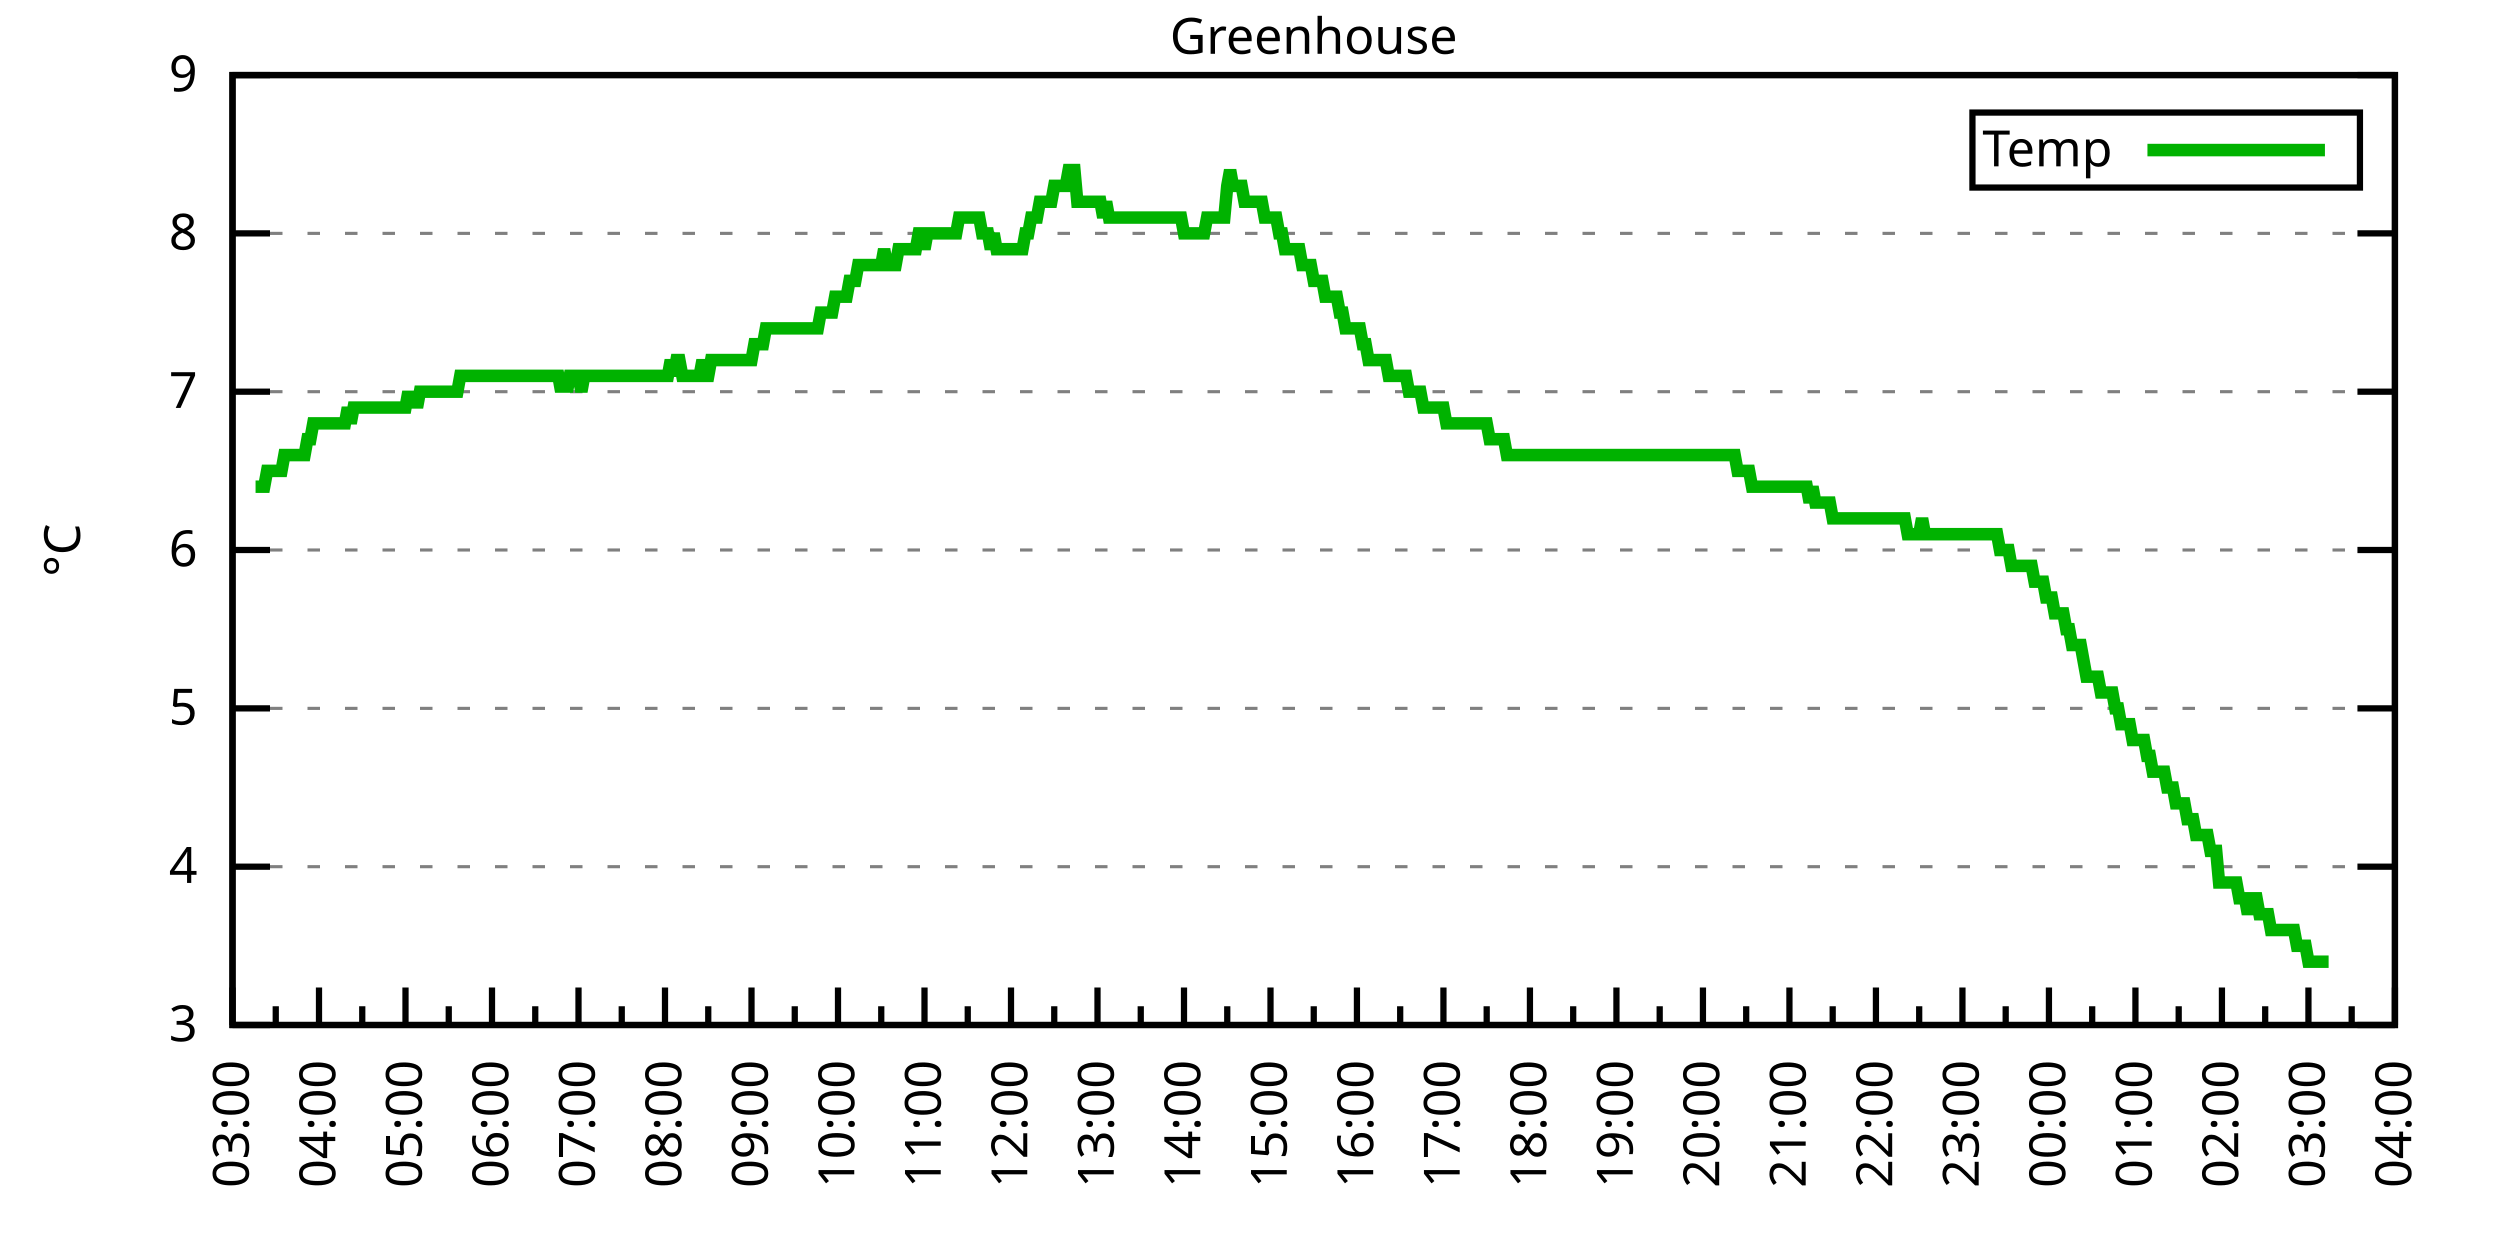
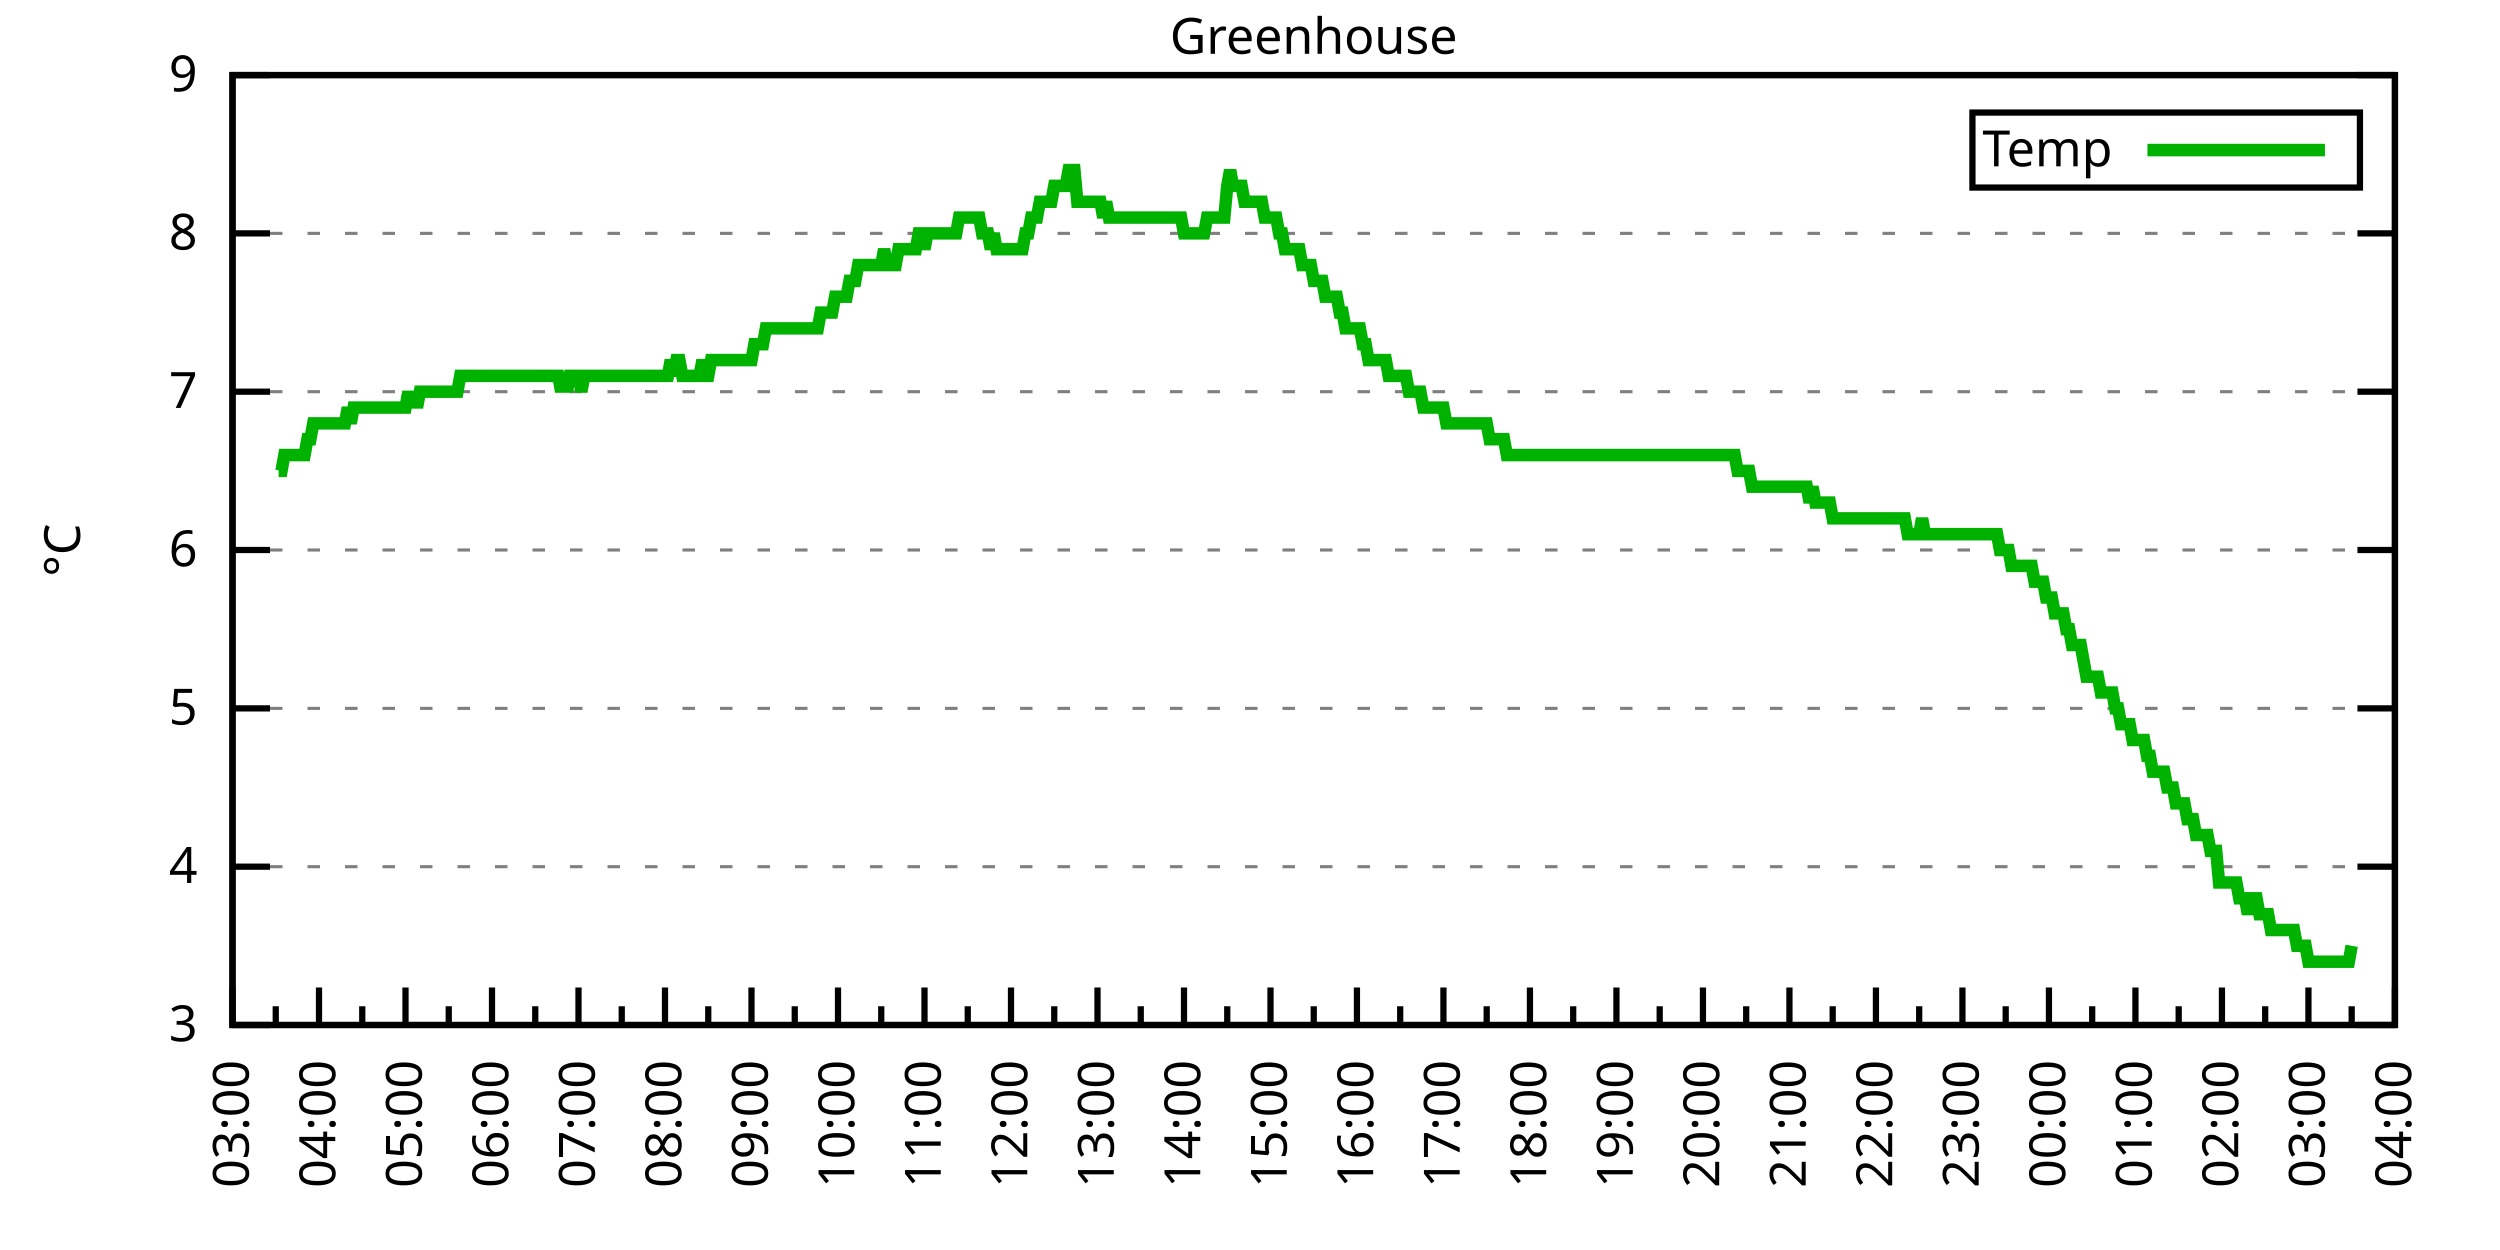
<svg xmlns="http://www.w3.org/2000/svg" xmlns:xlink="http://www.w3.org/1999/xlink" width="400" height="200" viewBox="0 0 400 200">
  <g id="gnuplot_canvas">
    <rect x="0" y="0" width="400" height="200" fill="none" />
    <defs>
      <circle id="gpDot" r="0.5" stroke-width="0.5" stroke="currentColor" />
      <path id="gpPt0" stroke-width="0.333" stroke="currentColor" d="M-1,0 h2 M0,-1 v2" />
      <path id="gpPt1" stroke-width="0.333" stroke="currentColor" d="M-1,-1 L1,1 M1,-1 L-1,1" />
      <path id="gpPt2" stroke-width="0.333" stroke="currentColor" d="M-1,0 L1,0 M0,-1 L0,1 M-1,-1 L1,1 M-1,1 L1,-1" />
      <rect id="gpPt3" stroke-width="0.333" stroke="currentColor" x="-1" y="-1" width="2" height="2" />
      <rect id="gpPt4" stroke-width="0.333" stroke="currentColor" fill="currentColor" x="-1" y="-1" width="2" height="2" />
      <circle id="gpPt5" stroke-width="0.333" stroke="currentColor" cx="0" cy="0" r="1" />
      <use xlink:href="#gpPt5" id="gpPt6" fill="currentColor" stroke="none" />
      <path id="gpPt7" stroke-width="0.333" stroke="currentColor" d="M0,-1.33 L-1.33,0.67 L1.33,0.67 z" />
      <use xlink:href="#gpPt7" id="gpPt8" fill="currentColor" stroke="none" />
      <use xlink:href="#gpPt7" id="gpPt9" stroke="currentColor" transform="rotate(180)" />
      <use xlink:href="#gpPt9" id="gpPt10" fill="currentColor" stroke="none" />
      <use xlink:href="#gpPt3" id="gpPt11" stroke="currentColor" transform="rotate(45)" />
      <use xlink:href="#gpPt11" id="gpPt12" fill="currentColor" stroke="none" />
      <path id="gpPt13" stroke-width="0.333" stroke="currentColor" d="M0,1.330 L1.265,0.411 L0.782,-1.067 L-0.782,-1.076 L-1.265,0.411 z" />
      <use xlink:href="#gpPt13" id="gpPt14" fill="currentColor" stroke="none" />
      <filter id="textbox" filterUnits="objectBoundingBox" x="0" y="0" height="1" width="1">
        <feFlood flood-color="white" flood-opacity="1" result="bgnd" />
        <feComposite in="SourceGraphic" in2="bgnd" operator="atop" />
      </filter>
      <filter id="greybox" filterUnits="objectBoundingBox" x="0" y="0" height="1" width="1">
        <feFlood flood-color="lightgrey" flood-opacity="1" result="grey" />
        <feComposite in="SourceGraphic" in2="grey" operator="atop" />
      </filter>
    </defs>
    <g fill="none" color="white" stroke="currentColor" stroke-width="1.00" stroke-linecap="butt" stroke-linejoin="miter">
</g>
    <g fill="none" color="black" stroke="currentColor" stroke-width="1.00" stroke-linecap="butt" stroke-linejoin="miter">
      <g stroke="none" shape-rendering="crispEdges">
        <polygon fill="rgb(255, 255, 255)" points="37.20,164.00 383.18,164.00 383.18,12.02 37.20,12.02 " />
      </g>
    </g>
    <g fill="none" color="black" stroke="currentColor" stroke-width="1.00" stroke-linecap="butt" stroke-linejoin="miter">
</g>
    <g fill="none" color="black" stroke="black" stroke-width="0.50" stroke-linecap="butt" stroke-linejoin="miter">
</g>
    <g fill="none" color="gray" stroke="currentColor" stroke-width="0.50" stroke-linecap="butt" stroke-linejoin="miter">
      <path stroke="gray" stroke-dasharray="2,4" class="gridline" d="M37.20,164.00 L383.19,164.00  " />
    </g>
    <g fill="none" color="gray" stroke="gray" stroke-width="1.00" stroke-linecap="butt" stroke-linejoin="miter">
</g>
    <g fill="none" color="black" stroke="currentColor" stroke-width="1.00" stroke-linecap="butt" stroke-linejoin="miter">
      <path stroke="black" d="M37.20,164.00 L43.20,164.00 M383.19,164.00 L377.19,164.00  " />
      <g transform="translate(31.60,166.60)" stroke="none" fill="black" font-family="Sans" font-size="8.00" text-anchor="end">
        <text>
          <tspan font-family="Sans"> 3</tspan>
        </text>
      </g>
    </g>
    <g fill="none" color="black" stroke="currentColor" stroke-width="1.00" stroke-linecap="butt" stroke-linejoin="miter">
</g>
    <g fill="none" color="black" stroke="black" stroke-width="0.50" stroke-linecap="butt" stroke-linejoin="miter">
</g>
    <g fill="none" color="gray" stroke="currentColor" stroke-width="0.50" stroke-linecap="butt" stroke-linejoin="miter">
      <path stroke="gray" stroke-dasharray="2,4" class="gridline" d="M37.20,138.67 L383.19,138.67  " />
    </g>
    <g fill="none" color="gray" stroke="gray" stroke-width="1.00" stroke-linecap="butt" stroke-linejoin="miter">
</g>
    <g fill="none" color="black" stroke="currentColor" stroke-width="1.00" stroke-linecap="butt" stroke-linejoin="miter">
      <path stroke="black" d="M37.20,138.67 L43.20,138.67 M383.19,138.67 L377.19,138.67  " />
      <g transform="translate(31.60,141.27)" stroke="none" fill="black" font-family="Sans" font-size="8.00" text-anchor="end">
        <text>
          <tspan font-family="Sans"> 4</tspan>
        </text>
      </g>
    </g>
    <g fill="none" color="black" stroke="currentColor" stroke-width="1.00" stroke-linecap="butt" stroke-linejoin="miter">
</g>
    <g fill="none" color="black" stroke="black" stroke-width="0.50" stroke-linecap="butt" stroke-linejoin="miter">
</g>
    <g fill="none" color="gray" stroke="currentColor" stroke-width="0.50" stroke-linecap="butt" stroke-linejoin="miter">
      <path stroke="gray" stroke-dasharray="2,4" class="gridline" d="M37.20,113.34 L383.19,113.34  " />
    </g>
    <g fill="none" color="gray" stroke="gray" stroke-width="1.00" stroke-linecap="butt" stroke-linejoin="miter">
</g>
    <g fill="none" color="black" stroke="currentColor" stroke-width="1.00" stroke-linecap="butt" stroke-linejoin="miter">
      <path stroke="black" d="M37.20,113.34 L43.20,113.34 M383.19,113.34 L377.19,113.34  " />
      <g transform="translate(31.60,115.94)" stroke="none" fill="black" font-family="Sans" font-size="8.00" text-anchor="end">
        <text>
          <tspan font-family="Sans"> 5</tspan>
        </text>
      </g>
    </g>
    <g fill="none" color="black" stroke="currentColor" stroke-width="1.00" stroke-linecap="butt" stroke-linejoin="miter">
</g>
    <g fill="none" color="black" stroke="black" stroke-width="0.50" stroke-linecap="butt" stroke-linejoin="miter">
</g>
    <g fill="none" color="gray" stroke="currentColor" stroke-width="0.50" stroke-linecap="butt" stroke-linejoin="miter">
      <path stroke="gray" stroke-dasharray="2,4" class="gridline" d="M37.20,88.00 L383.19,88.00  " />
    </g>
    <g fill="none" color="gray" stroke="gray" stroke-width="1.00" stroke-linecap="butt" stroke-linejoin="miter">
</g>
    <g fill="none" color="black" stroke="currentColor" stroke-width="1.00" stroke-linecap="butt" stroke-linejoin="miter">
      <path stroke="black" d="M37.20,88.00 L43.20,88.00 M383.19,88.00 L377.19,88.00  " />
      <g transform="translate(31.60,90.60)" stroke="none" fill="black" font-family="Sans" font-size="8.00" text-anchor="end">
        <text>
          <tspan font-family="Sans"> 6</tspan>
        </text>
      </g>
    </g>
    <g fill="none" color="black" stroke="currentColor" stroke-width="1.00" stroke-linecap="butt" stroke-linejoin="miter">
</g>
    <g fill="none" color="black" stroke="black" stroke-width="0.50" stroke-linecap="butt" stroke-linejoin="miter">
</g>
    <g fill="none" color="gray" stroke="currentColor" stroke-width="0.50" stroke-linecap="butt" stroke-linejoin="miter">
      <path stroke="gray" stroke-dasharray="2,4" class="gridline" d="M37.20,62.67 L383.19,62.67  " />
    </g>
    <g fill="none" color="gray" stroke="gray" stroke-width="1.00" stroke-linecap="butt" stroke-linejoin="miter">
</g>
    <g fill="none" color="black" stroke="currentColor" stroke-width="1.00" stroke-linecap="butt" stroke-linejoin="miter">
      <path stroke="black" d="M37.20,62.67 L43.20,62.67 M383.19,62.67 L377.19,62.67  " />
      <g transform="translate(31.60,65.27)" stroke="none" fill="black" font-family="Sans" font-size="8.00" text-anchor="end">
        <text>
          <tspan font-family="Sans"> 7</tspan>
        </text>
      </g>
    </g>
    <g fill="none" color="black" stroke="currentColor" stroke-width="1.00" stroke-linecap="butt" stroke-linejoin="miter">
</g>
    <g fill="none" color="black" stroke="black" stroke-width="0.50" stroke-linecap="butt" stroke-linejoin="miter">
</g>
    <g fill="none" color="gray" stroke="currentColor" stroke-width="0.50" stroke-linecap="butt" stroke-linejoin="miter">
      <path stroke="gray" stroke-dasharray="2,4" class="gridline" d="M37.20,37.34 L383.19,37.34  " />
    </g>
    <g fill="none" color="gray" stroke="gray" stroke-width="1.00" stroke-linecap="butt" stroke-linejoin="miter">
</g>
    <g fill="none" color="black" stroke="currentColor" stroke-width="1.00" stroke-linecap="butt" stroke-linejoin="miter">
      <path stroke="black" d="M37.20,37.34 L43.20,37.34 M383.19,37.34 L377.19,37.34  " />
      <g transform="translate(31.60,39.94)" stroke="none" fill="black" font-family="Sans" font-size="8.00" text-anchor="end">
        <text>
          <tspan font-family="Sans"> 8</tspan>
        </text>
      </g>
    </g>
    <g fill="none" color="black" stroke="currentColor" stroke-width="1.00" stroke-linecap="butt" stroke-linejoin="miter">
</g>
    <g fill="none" color="black" stroke="black" stroke-width="0.50" stroke-linecap="butt" stroke-linejoin="miter">
</g>
    <g fill="none" color="gray" stroke="currentColor" stroke-width="0.50" stroke-linecap="butt" stroke-linejoin="miter">
      <path stroke="gray" stroke-dasharray="2,4" class="gridline" d="M37.20,12.01 L383.19,12.01  " />
    </g>
    <g fill="none" color="gray" stroke="gray" stroke-width="1.00" stroke-linecap="butt" stroke-linejoin="miter">
</g>
    <g fill="none" color="black" stroke="currentColor" stroke-width="1.00" stroke-linecap="butt" stroke-linejoin="miter">
      <path stroke="black" d="M37.20,12.01 L43.20,12.01 M383.19,12.01 L377.19,12.01  " />
      <g transform="translate(31.60,14.61)" stroke="none" fill="black" font-family="Sans" font-size="8.00" text-anchor="end">
        <text>
          <tspan font-family="Sans"> 9</tspan>
        </text>
      </g>
    </g>
    <g fill="none" color="black" stroke="currentColor" stroke-width="1.00" stroke-linecap="butt" stroke-linejoin="miter">
      <path stroke="black" d="M37.20,164.00 L37.20,158.00  " />
      <g transform="translate(39.80,169.60) rotate(270)" stroke="none" fill="black" font-family="Sans" font-size="8.00" text-anchor="end">
        <text>
          <tspan font-family="Sans">03:00</tspan>
        </text>
      </g>
    </g>
    <g fill="none" color="black" stroke="currentColor" stroke-width="1.00" stroke-linecap="butt" stroke-linejoin="miter">
      <path stroke="black" d="M44.12,164.00 L44.12,161.00 M51.04,164.00 L51.04,158.00  " />
      <g transform="translate(53.64,169.60) rotate(270)" stroke="none" fill="black" font-family="Sans" font-size="8.00" text-anchor="end">
        <text>
          <tspan font-family="Sans">04:00</tspan>
        </text>
      </g>
    </g>
    <g fill="none" color="black" stroke="currentColor" stroke-width="1.00" stroke-linecap="butt" stroke-linejoin="miter">
      <path stroke="black" d="M57.96,164.00 L57.96,161.00 M64.88,164.00 L64.88,158.00  " />
      <g transform="translate(67.48,169.60) rotate(270)" stroke="none" fill="black" font-family="Sans" font-size="8.00" text-anchor="end">
        <text>
          <tspan font-family="Sans">05:00</tspan>
        </text>
      </g>
    </g>
    <g fill="none" color="black" stroke="currentColor" stroke-width="1.00" stroke-linecap="butt" stroke-linejoin="miter">
      <path stroke="black" d="M71.80,164.00 L71.80,161.00 M78.72,164.00 L78.72,158.00  " />
      <g transform="translate(81.32,169.60) rotate(270)" stroke="none" fill="black" font-family="Sans" font-size="8.00" text-anchor="end">
        <text>
          <tspan font-family="Sans">06:00</tspan>
        </text>
      </g>
    </g>
    <g fill="none" color="black" stroke="currentColor" stroke-width="1.00" stroke-linecap="butt" stroke-linejoin="miter">
      <path stroke="black" d="M85.64,164.00 L85.64,161.00 M92.56,164.00 L92.56,158.00  " />
      <g transform="translate(95.16,169.60) rotate(270)" stroke="none" fill="black" font-family="Sans" font-size="8.00" text-anchor="end">
        <text>
          <tspan font-family="Sans">07:00</tspan>
        </text>
      </g>
    </g>
    <g fill="none" color="black" stroke="currentColor" stroke-width="1.00" stroke-linecap="butt" stroke-linejoin="miter">
      <path stroke="black" d="M99.48,164.00 L99.48,161.00 M106.40,164.00 L106.40,158.00  " />
      <g transform="translate(109.00,169.60) rotate(270)" stroke="none" fill="black" font-family="Sans" font-size="8.00" text-anchor="end">
        <text>
          <tspan font-family="Sans">08:00</tspan>
        </text>
      </g>
    </g>
    <g fill="none" color="black" stroke="currentColor" stroke-width="1.00" stroke-linecap="butt" stroke-linejoin="miter">
      <path stroke="black" d="M113.32,164.00 L113.32,161.00 M120.24,164.00 L120.24,158.00  " />
      <g transform="translate(122.84,169.60) rotate(270)" stroke="none" fill="black" font-family="Sans" font-size="8.00" text-anchor="end">
        <text>
          <tspan font-family="Sans">09:00</tspan>
        </text>
      </g>
    </g>
    <g fill="none" color="black" stroke="currentColor" stroke-width="1.00" stroke-linecap="butt" stroke-linejoin="miter">
      <path stroke="black" d="M127.16,164.00 L127.16,161.00 M134.08,164.00 L134.08,158.00  " />
      <g transform="translate(136.68,169.60) rotate(270)" stroke="none" fill="black" font-family="Sans" font-size="8.00" text-anchor="end">
        <text>
          <tspan font-family="Sans">10:00</tspan>
        </text>
      </g>
    </g>
    <g fill="none" color="black" stroke="currentColor" stroke-width="1.00" stroke-linecap="butt" stroke-linejoin="miter">
      <path stroke="black" d="M141.00,164.00 L141.00,161.00 M147.92,164.00 L147.92,158.00  " />
      <g transform="translate(150.52,169.60) rotate(270)" stroke="none" fill="black" font-family="Sans" font-size="8.00" text-anchor="end">
        <text>
          <tspan font-family="Sans">11:00</tspan>
        </text>
      </g>
    </g>
    <g fill="none" color="black" stroke="currentColor" stroke-width="1.00" stroke-linecap="butt" stroke-linejoin="miter">
      <path stroke="black" d="M154.84,164.00 L154.84,161.00 M161.76,164.00 L161.76,158.00  " />
      <g transform="translate(164.36,169.60) rotate(270)" stroke="none" fill="black" font-family="Sans" font-size="8.00" text-anchor="end">
        <text>
          <tspan font-family="Sans">12:00</tspan>
        </text>
      </g>
    </g>
    <g fill="none" color="black" stroke="currentColor" stroke-width="1.00" stroke-linecap="butt" stroke-linejoin="miter">
      <path stroke="black" d="M168.68,164.00 L168.68,161.00 M175.60,164.00 L175.60,158.00  " />
      <g transform="translate(178.20,169.60) rotate(270)" stroke="none" fill="black" font-family="Sans" font-size="8.00" text-anchor="end">
        <text>
          <tspan font-family="Sans">13:00</tspan>
        </text>
      </g>
    </g>
    <g fill="none" color="black" stroke="currentColor" stroke-width="1.00" stroke-linecap="butt" stroke-linejoin="miter">
      <path stroke="black" d="M182.52,164.00 L182.52,161.00 M189.44,164.00 L189.44,158.00  " />
      <g transform="translate(192.04,169.60) rotate(270)" stroke="none" fill="black" font-family="Sans" font-size="8.00" text-anchor="end">
        <text>
          <tspan font-family="Sans">14:00</tspan>
        </text>
      </g>
    </g>
    <g fill="none" color="black" stroke="currentColor" stroke-width="1.00" stroke-linecap="butt" stroke-linejoin="miter">
      <path stroke="black" d="M196.36,164.00 L196.36,161.00 M203.28,164.00 L203.28,158.00  " />
      <g transform="translate(205.88,169.60) rotate(270)" stroke="none" fill="black" font-family="Sans" font-size="8.00" text-anchor="end">
        <text>
          <tspan font-family="Sans">15:00</tspan>
        </text>
      </g>
    </g>
    <g fill="none" color="black" stroke="currentColor" stroke-width="1.00" stroke-linecap="butt" stroke-linejoin="miter">
      <path stroke="black" d="M210.20,164.00 L210.20,161.00 M217.11,164.00 L217.11,158.00  " />
      <g transform="translate(219.71,169.60) rotate(270)" stroke="none" fill="black" font-family="Sans" font-size="8.00" text-anchor="end">
        <text>
          <tspan font-family="Sans">16:00</tspan>
        </text>
      </g>
    </g>
    <g fill="none" color="black" stroke="currentColor" stroke-width="1.00" stroke-linecap="butt" stroke-linejoin="miter">
      <path stroke="black" d="M224.03,164.00 L224.03,161.00 M230.95,164.00 L230.95,158.00  " />
      <g transform="translate(233.55,169.60) rotate(270)" stroke="none" fill="black" font-family="Sans" font-size="8.00" text-anchor="end">
        <text>
          <tspan font-family="Sans">17:00</tspan>
        </text>
      </g>
    </g>
    <g fill="none" color="black" stroke="currentColor" stroke-width="1.00" stroke-linecap="butt" stroke-linejoin="miter">
      <path stroke="black" d="M237.87,164.00 L237.87,161.00 M244.79,164.00 L244.79,158.00  " />
      <g transform="translate(247.39,169.60) rotate(270)" stroke="none" fill="black" font-family="Sans" font-size="8.00" text-anchor="end">
        <text>
          <tspan font-family="Sans">18:00</tspan>
        </text>
      </g>
    </g>
    <g fill="none" color="black" stroke="currentColor" stroke-width="1.00" stroke-linecap="butt" stroke-linejoin="miter">
      <path stroke="black" d="M251.71,164.00 L251.71,161.00 M258.63,164.00 L258.63,158.00  " />
      <g transform="translate(261.23,169.60) rotate(270)" stroke="none" fill="black" font-family="Sans" font-size="8.00" text-anchor="end">
        <text>
          <tspan font-family="Sans">19:00</tspan>
        </text>
      </g>
    </g>
    <g fill="none" color="black" stroke="currentColor" stroke-width="1.00" stroke-linecap="butt" stroke-linejoin="miter">
      <path stroke="black" d="M265.55,164.00 L265.55,161.00 M272.47,164.00 L272.47,158.00  " />
      <g transform="translate(275.07,169.60) rotate(270)" stroke="none" fill="black" font-family="Sans" font-size="8.00" text-anchor="end">
        <text>
          <tspan font-family="Sans">20:00</tspan>
        </text>
      </g>
    </g>
    <g fill="none" color="black" stroke="currentColor" stroke-width="1.00" stroke-linecap="butt" stroke-linejoin="miter">
      <path stroke="black" d="M279.39,164.00 L279.39,161.00 M286.31,164.00 L286.31,158.00  " />
      <g transform="translate(288.91,169.60) rotate(270)" stroke="none" fill="black" font-family="Sans" font-size="8.00" text-anchor="end">
        <text>
          <tspan font-family="Sans">21:00</tspan>
        </text>
      </g>
    </g>
    <g fill="none" color="black" stroke="currentColor" stroke-width="1.00" stroke-linecap="butt" stroke-linejoin="miter">
      <path stroke="black" d="M293.23,164.00 L293.23,161.00 M300.15,164.00 L300.15,158.00  " />
      <g transform="translate(302.75,169.60) rotate(270)" stroke="none" fill="black" font-family="Sans" font-size="8.00" text-anchor="end">
        <text>
          <tspan font-family="Sans">22:00</tspan>
        </text>
      </g>
    </g>
    <g fill="none" color="black" stroke="currentColor" stroke-width="1.00" stroke-linecap="butt" stroke-linejoin="miter">
      <path stroke="black" d="M307.07,164.00 L307.07,161.00 M313.99,164.00 L313.99,158.00  " />
      <g transform="translate(316.59,169.60) rotate(270)" stroke="none" fill="black" font-family="Sans" font-size="8.00" text-anchor="end">
        <text>
          <tspan font-family="Sans">23:00</tspan>
        </text>
      </g>
    </g>
    <g fill="none" color="black" stroke="currentColor" stroke-width="1.00" stroke-linecap="butt" stroke-linejoin="miter">
      <path stroke="black" d="M320.91,164.00 L320.91,161.00 M327.83,164.00 L327.83,158.00  " />
      <g transform="translate(330.43,169.60) rotate(270)" stroke="none" fill="black" font-family="Sans" font-size="8.00" text-anchor="end">
        <text>
          <tspan font-family="Sans">00:00</tspan>
        </text>
      </g>
    </g>
    <g fill="none" color="black" stroke="currentColor" stroke-width="1.00" stroke-linecap="butt" stroke-linejoin="miter">
      <path stroke="black" d="M334.75,164.00 L334.75,161.00 M341.67,164.00 L341.67,158.00  " />
      <g transform="translate(344.27,169.60) rotate(270)" stroke="none" fill="black" font-family="Sans" font-size="8.00" text-anchor="end">
        <text>
          <tspan font-family="Sans">01:00</tspan>
        </text>
      </g>
    </g>
    <g fill="none" color="black" stroke="currentColor" stroke-width="1.00" stroke-linecap="butt" stroke-linejoin="miter">
      <path stroke="black" d="M348.59,164.00 L348.59,161.00 M355.51,164.00 L355.51,158.00  " />
      <g transform="translate(358.11,169.60) rotate(270)" stroke="none" fill="black" font-family="Sans" font-size="8.00" text-anchor="end">
        <text>
          <tspan font-family="Sans">02:00</tspan>
        </text>
      </g>
    </g>
    <g fill="none" color="black" stroke="currentColor" stroke-width="1.00" stroke-linecap="butt" stroke-linejoin="miter">
      <path stroke="black" d="M362.43,164.00 L362.43,161.00 M369.35,164.00 L369.35,158.00  " />
      <g transform="translate(371.95,169.60) rotate(270)" stroke="none" fill="black" font-family="Sans" font-size="8.00" text-anchor="end">
        <text>
          <tspan font-family="Sans">03:00</tspan>
        </text>
      </g>
    </g>
    <g fill="none" color="black" stroke="currentColor" stroke-width="1.00" stroke-linecap="butt" stroke-linejoin="miter">
      <path stroke="black" d="M376.27,164.00 L376.27,161.00 M383.19,164.00 L383.19,158.00  " />
      <g transform="translate(385.79,169.60) rotate(270)" stroke="none" fill="black" font-family="Sans" font-size="8.00" text-anchor="end">
        <text>
          <tspan font-family="Sans">04:00</tspan>
        </text>
      </g>
    </g>
    <g fill="none" color="black" stroke="currentColor" stroke-width="1.00" stroke-linecap="butt" stroke-linejoin="miter">
</g>
    <g fill="none" color="black" stroke="currentColor" stroke-width="1.00" stroke-linecap="butt" stroke-linejoin="miter">
      <path stroke="black" d="M37.20,12.01 L37.20,164.00 L383.19,164.00 L383.19,12.01 L37.20,12.01 Z  " />
    </g>
    <g fill="none" color="black" stroke="currentColor" stroke-width="1.00" stroke-linecap="butt" stroke-linejoin="miter">
      <g transform="translate(12.80,88.01) rotate(270)" stroke="none" fill="black" font-family="Sans" font-size="8.00" text-anchor="middle">
        <text>
          <tspan font-family="Sans">°C</tspan>
        </text>
      </g>
    </g>
    <g fill="none" color="black" stroke="currentColor" stroke-width="1.00" stroke-linecap="butt" stroke-linejoin="miter">
</g>
    <g fill="none" color="black" stroke="currentColor" stroke-width="1.00" stroke-linecap="butt" stroke-linejoin="miter">
      <path stroke="black" d="M315.59,30.01 L315.59,18.01 L377.59,18.01 L377.59,30.01 L315.59,30.01 Z  " />
    </g>
    <g id="Greenhouse_plot_1">
      <g fill="none" color="white" stroke="black" stroke-width="2.00" stroke-linecap="butt" stroke-linejoin="miter">
</g>
      <g fill="none" color="black" stroke="currentColor" stroke-width="2.00" stroke-linecap="butt" stroke-linejoin="miter">
        <g transform="translate(337.99,26.61)" stroke="none" fill="black" font-family="Sans" font-size="8.00" text-anchor="end">
          <text>
            <tspan font-family="Sans">Temp</tspan>
          </text>
        </g>
      </g>
      <g fill="none" color="black" stroke="currentColor" stroke-width="2.00" stroke-linecap="butt" stroke-linejoin="miter">
-         <path stroke="rgb(  0, 178,   0)" d="M343.59,24.01 L371.99,24.01 M40.89,77.87 L41.35,77.87 L41.81,77.87 L42.27,77.87 L42.74,75.34 L43.20,75.34   L43.66,75.34 L44.12,75.34 L44.58,75.34 L45.04,75.34 L45.50,72.81 L45.97,72.81 L46.43,72.81 L46.89,72.81   L47.35,72.81 L47.81,72.81 L48.27,72.81 L48.73,72.81 L49.19,70.27 L49.66,70.27 L50.12,67.74 L50.58,67.74   L51.04,67.74 L51.50,67.74 L51.96,67.74 L52.42,67.74 L52.88,67.74 L53.35,67.74 L53.81,67.74 L54.27,67.74   L54.73,67.74 L55.19,67.74 L55.65,65.21 L56.11,67.74 L56.58,65.21 L57.04,65.21 L57.50,65.21 L57.96,65.21   L58.42,65.21 L58.88,65.21 L59.34,65.21 L59.80,65.21 L60.27,65.21 L60.73,65.21 L61.19,65.21 L61.65,65.21   L62.11,65.21 L62.57,65.21 L63.03,65.21 L63.50,65.21 L63.96,65.21 L64.42,65.21 L64.88,65.21 L65.34,62.67   L65.80,65.21 L66.26,62.67 L66.72,65.21 L67.19,62.67 L67.65,62.67 L68.11,62.67 L68.57,62.67 L69.03,62.67   L69.49,62.67 L69.95,62.67 L70.42,62.67 L70.88,62.67 L71.34,62.67 L71.80,62.67 L72.26,62.67 L72.72,62.67   L73.18,62.67 L73.64,60.14 L74.11,60.14 L74.57,60.14 L75.03,60.14 L75.49,60.14 L75.95,60.14 L76.41,60.14   L76.87,60.14 L77.33,60.14 L77.80,60.14 L78.26,60.14 L78.72,60.14 L79.18,60.14 L79.64,60.14 L80.10,60.14   L80.56,60.14 L81.03,60.14 L81.49,60.14 L81.95,60.14 L82.41,60.14 L82.87,60.14 L83.33,60.14 L83.79,60.14   L84.25,60.14 L84.72,60.14 L85.18,60.14 L85.64,60.14 L86.10,60.14 L86.56,60.14 L87.02,60.14 L87.48,60.14   L87.95,60.14 L88.41,60.14 L88.87,60.14 L89.33,60.14 L89.79,62.67 L90.25,60.14 L90.71,62.67 L91.17,60.14   L91.64,60.14 L92.10,60.14 L92.56,60.14 L93.02,62.67 L93.48,60.14 L93.94,60.14 L94.40,60.14 L94.87,60.14   L95.33,60.14 L95.79,60.14 L96.25,60.14 L96.71,60.14 L97.17,60.14 L97.63,60.14 L98.09,60.14 L98.56,60.14   L99.02,60.14 L99.48,60.14 L99.94,60.14 L100.40,60.14 L100.86,60.14 L101.32,60.14 L101.78,60.14 L102.25,60.14   L102.71,60.14 L103.17,60.14 L103.63,60.14 L104.09,60.14 L104.55,60.14 L105.01,60.14 L105.48,60.14 L105.94,60.14   L106.40,60.14 L106.86,60.14 L107.32,57.61 L107.78,60.14 L108.24,57.61 L108.70,57.61 L109.17,60.14 L109.63,60.14   L110.09,60.14 L110.55,60.14 L111.01,60.14 L111.47,60.14 L111.93,60.14 L112.40,57.61 L112.86,60.14 L113.32,60.14   L113.78,57.61 L114.24,57.61 L114.70,57.61 L115.16,57.61 L115.62,57.61 L116.09,57.61 L116.55,57.61 L117.01,57.61   L117.47,57.61 L117.93,57.61 L118.39,57.61 L118.85,57.61 L119.31,57.61 L119.78,57.61 L120.24,57.61 L120.70,55.07   L121.16,55.07 L121.62,55.07 L122.08,55.07 L122.54,52.54 L123.01,52.54 L123.47,52.54 L123.93,52.54 L124.39,52.54   L124.85,52.54 L125.31,52.54 L125.77,52.54 L126.23,52.54 L126.70,52.54 L127.16,52.54 L127.62,52.54 L128.08,52.54   L128.54,52.54 L129.00,52.54 L129.46,52.54 L129.93,52.54 L130.39,52.54 L130.85,52.54 L131.31,50.01 L131.77,50.01   L132.23,50.01 L132.69,50.01 L133.15,50.01 L133.62,47.47 L134.08,47.47 L134.54,47.47 L135.00,47.47 L135.46,47.47   L135.92,44.94 L136.38,44.94 L136.85,44.94 L137.31,42.41 L137.77,42.41 L138.23,42.41 L138.69,42.41 L139.15,42.41   L139.61,42.41 L140.07,42.41 L140.54,42.41 L141.00,42.41 L141.46,39.87 L141.92,42.41 L142.38,42.41 L142.84,42.41   L143.30,42.41 L143.76,39.87 L144.23,39.87 L144.69,39.87 L145.15,39.87 L145.61,39.87 L146.07,39.87 L146.53,39.87   L146.99,37.34 L147.46,37.34 L147.92,39.87 L148.38,37.34 L148.84,37.34 L149.30,37.34 L149.76,37.34 L150.22,37.34   L150.68,37.34 L151.15,37.34 L151.61,37.34 L152.07,37.34 L152.53,37.34 L152.99,37.34 L153.45,34.81 L153.91,34.81   L154.38,34.81 L154.84,34.81 L155.30,34.81 L155.76,34.81 L156.22,34.81 L156.68,34.81 L157.14,37.34 L157.60,37.34   L158.07,37.34 L158.53,39.87 L158.99,37.34 L159.45,39.87 L159.91,39.87 L160.37,39.87 L160.83,39.87 L161.30,39.87   L161.76,39.87 L162.22,39.87 L162.68,39.87 L163.14,39.87 L163.60,39.87 L164.06,37.34 L164.52,37.34 L164.99,34.81   L165.45,34.81 L165.91,34.81 L166.37,32.28 L166.83,32.28 L167.29,32.28 L167.75,32.28 L168.21,32.28 L168.68,29.74   L169.14,29.74 L169.60,29.74 L170.06,29.74 L170.52,29.74 L170.98,27.21 L171.44,27.21 L171.91,27.21 L172.37,32.28   L172.83,32.28 L173.29,32.28 L173.75,32.28 L174.21,32.28 L174.67,32.28 L175.13,32.28 L175.60,32.28 L176.06,32.28   L176.52,34.81 L176.98,32.28 L177.44,34.81 L177.90,34.81 L178.36,34.81 L178.83,34.81 L179.29,34.81 L179.75,34.81   L180.21,34.81 L180.67,34.81 L181.13,34.81 L181.59,34.81 L182.05,34.81 L182.52,34.81 L182.98,34.81 L183.44,34.81   L183.90,34.81 L184.36,34.81 L184.82,34.81 L185.28,34.81 L185.75,34.81 L186.21,34.81 L186.67,34.81 L187.13,34.81   L187.59,34.81 L188.05,34.81 L188.51,34.81 L188.97,34.81 L189.44,37.34 L189.90,37.34 L190.36,37.34 L190.82,37.34   L191.28,37.34 L191.74,37.34 L192.20,37.34 L192.66,37.34 L193.13,34.81 L193.59,34.81 L194.05,34.81 L194.51,34.81   L194.97,34.81 L195.43,34.81 L195.89,34.81 L196.36,29.74 L196.82,27.21 L197.28,29.74 L197.74,29.74 L198.20,29.74   L198.66,29.74 L199.12,32.28 L199.58,32.28 L200.05,32.28 L200.51,32.28 L200.97,32.28 L201.43,32.28 L201.89,32.28   L202.35,34.81 L202.81,34.81 L203.28,34.81 L203.74,34.81 L204.20,34.81 L204.66,37.34 L205.12,37.34 L205.58,39.87   L206.04,39.87 L206.50,39.87 L206.97,39.87 L207.43,39.87 L207.89,39.87 L208.35,42.41 L208.81,42.41 L209.27,42.41   L209.73,42.41 L210.20,44.94 L210.66,44.94 L211.12,44.94 L211.58,44.94 L212.04,47.47 L212.50,47.47 L212.96,47.47   L213.42,47.47 L213.89,47.47 L214.35,50.01 L214.81,50.01 L215.27,52.54 L215.73,52.54 L216.19,52.54 L216.65,52.54   L217.11,52.54 L217.58,52.54 L218.04,55.07 L218.50,55.07 L218.96,57.61 L219.42,57.61 L219.88,57.61 L220.34,57.61   L220.81,57.61 L221.27,57.61 L221.73,57.61 L222.19,60.14 L222.65,60.14 L223.11,60.14 L223.57,60.14 L224.03,60.14   L224.50,60.14 L224.96,60.14 L225.42,62.67 L225.88,62.67 L226.34,62.67 L226.80,62.67 L227.26,62.67 L227.73,65.21   L228.19,65.21 L228.65,65.21 L229.11,65.21 L229.57,65.21 L230.03,65.21 L230.49,65.21 L230.95,65.21 L231.42,67.74   L231.88,67.74 L232.34,67.74 L232.80,67.74 L233.26,67.74 L233.72,67.74 L234.18,67.74 L234.64,67.74 L235.11,67.74   L235.57,67.74 L236.03,67.74 L236.49,67.74 L236.95,67.74 L237.41,67.74 L237.87,67.74 L238.34,70.27 L238.80,70.27   L239.26,70.27 L239.72,70.27 L240.18,70.27 L240.64,70.27 L241.10,72.81 L241.56,72.81 L242.03,72.81 L242.49,72.81   L242.95,72.81 L243.41,72.81 L243.87,72.81 L244.33,72.81 L244.79,72.81 L245.26,72.81 L245.72,72.81 L246.18,72.81   L246.64,72.81 L247.10,72.81 L247.56,72.81 L248.02,72.81 L248.48,72.81 L248.95,72.81 L249.41,72.81 L249.87,72.81   L250.33,72.81 L250.79,72.81 L251.25,72.81 L251.71,72.81 L252.18,72.81 L252.64,72.81 L253.10,72.81 L253.56,72.81   L254.02,72.81 L254.48,72.81 L254.94,72.81 L255.40,72.81 L255.87,72.81 L256.33,72.81 L256.79,72.81 L257.25,72.81   L257.71,72.81 L258.17,72.81 L258.63,72.81 L259.09,72.81 L259.56,72.81 L260.02,72.81 L260.48,72.81 L260.94,72.81   L261.40,72.81 L261.86,72.81 L262.32,72.81 L262.79,72.81 L263.25,72.81 L263.71,72.81 L264.17,72.81 L264.63,72.81   L265.09,72.81 L265.55,72.81 L266.01,72.81 L266.48,72.81 L266.94,72.81 L267.40,72.81 L267.86,72.81 L268.32,72.81   L268.78,72.81 L269.24,72.81 L269.71,72.81 L270.17,72.81 L270.63,72.81 L271.09,72.81 L271.55,72.81 L272.01,72.81   L272.47,72.81 L272.93,72.81 L273.40,72.81 L273.86,72.81 L274.32,72.81 L274.78,72.81 L275.24,72.81 L275.70,72.81   L276.16,72.81 L276.63,72.81 L277.09,72.81 L277.55,72.81 L278.01,75.34 L278.47,75.34 L278.93,75.34 L279.39,75.34   L279.85,75.34 L280.32,77.87 L280.78,77.87 L281.24,77.87 L281.70,77.87 L282.16,77.87 L282.62,77.87 L283.08,77.87   L283.54,77.87 L284.01,77.87 L284.47,77.87 L284.93,77.87 L285.39,77.87 L285.85,77.87 L286.31,77.87 L286.77,77.87   L287.24,77.87 L287.70,77.87 L288.16,77.87 L288.62,77.87 L289.08,77.87 L289.54,80.41 L290.00,77.87 L290.46,80.41   L290.93,80.41 L291.39,80.41 L291.85,80.41 L292.31,80.41 L292.77,80.41 L293.23,82.94 L293.69,82.94 L294.16,82.94   L294.62,82.94 L295.08,82.94 L295.54,82.94 L296.00,82.94 L296.46,82.94 L296.92,82.94 L297.38,82.94 L297.85,82.94   L298.31,82.94 L298.77,82.94 L299.23,82.94 L299.69,82.94 L300.15,82.94 L300.61,82.94 L301.08,82.94 L301.54,82.94   L302.00,82.94 L302.46,82.94 L302.92,82.94 L303.38,82.94 L303.84,82.94 L304.30,82.94 L304.77,82.94 L305.23,85.47   L305.69,85.47 L306.15,85.47 L306.61,85.47 L307.07,85.47 L307.53,82.94 L307.99,85.47 L308.46,85.47 L308.92,85.47   L309.38,85.47 L309.84,85.47 L310.30,85.47 L310.76,85.47 L311.22,85.47 L311.69,85.47 L312.15,85.47 L312.61,85.47   L313.07,85.47 L313.53,85.47 L313.99,85.47 L314.45,85.47 L314.91,85.47 L315.38,85.47 L315.84,85.47 L316.30,85.47   L316.76,85.47 L317.22,85.47 L317.68,85.47 L318.14,85.47 L318.61,85.47 L319.07,85.47 L319.53,85.47 L319.99,88.00   L320.45,88.00 L320.91,88.00 L321.37,88.00 L321.83,90.54 L322.30,90.54 L322.76,90.54 L323.22,90.54 L323.68,90.54   L324.14,90.54 L324.60,90.54 L325.06,90.54 L325.53,93.07 L325.99,93.07 L326.45,93.07 L326.91,93.07 L327.37,95.60   L327.83,95.60 L328.29,95.60 L328.75,98.14 L329.22,98.14 L329.68,98.14 L330.14,98.14 L330.60,100.67 L331.06,100.67   L331.52,103.20 L331.98,103.20 L332.44,103.20 L332.91,103.20 L333.37,105.74 L333.83,108.27 L334.29,108.27 L334.75,108.27   L335.21,108.27 L335.67,108.27 L336.14,110.80 L336.60,110.80 L337.06,110.80 L337.52,110.80 L337.98,110.80 L338.44,113.34   L338.90,113.34 L339.36,115.87 L339.83,115.87 L340.29,115.87 L340.75,115.87 L341.21,118.40 L341.67,118.40 L342.13,118.40   L342.59,118.40 L343.06,118.40 L343.52,120.94 L343.98,120.94 L344.44,123.47 L344.90,123.47 L345.36,123.47 L345.82,123.47   L346.28,123.47 L346.75,126.00 L347.21,126.00 L347.67,126.00 L348.13,128.54 L348.59,128.54 L349.05,128.54 L349.51,128.54   L349.97,131.07 L350.44,131.07 L350.90,131.07 L351.36,133.60 L351.82,133.60 L352.28,133.60 L352.74,133.60 L353.20,133.60   L353.67,136.14 L354.13,136.14 L354.59,136.14 L355.05,141.20 L355.51,141.20 L355.97,141.20 L356.43,141.20 L356.89,141.20   L357.36,141.20 L357.82,141.20 L358.28,143.73 L358.74,143.73 L359.20,143.73 L359.66,146.27 L360.12,143.73 L360.59,143.73   L361.05,143.73 L361.51,146.27 L361.97,146.27 L362.43,146.27 L362.89,146.27 L363.35,148.80 L363.81,148.80 L364.28,148.80   L364.74,148.80 L365.20,148.80 L365.66,148.80 L366.12,148.80 L366.58,148.80 L367.04,148.80 L367.51,151.33 L367.97,151.33   L368.43,151.33 L368.89,151.33 L369.35,153.87 L369.81,153.87 L370.27,153.87 L370.73,153.87 L371.20,153.87 L371.66,153.87   L372.12,153.87 L372.58,153.87  " />
+         <path stroke="rgb(  0, 178,   0)" d="M343.59,24.01 L371.99,24.01 M44.58,75.34 L45.04,75.34 L45.50,72.81 L45.97,72.81 L46.43,72.81 L46.89,72.81   L47.35,72.81 L47.81,72.81 L48.27,72.81 L48.73,72.81 L49.19,70.27 L49.66,70.27 L50.12,67.74 L50.58,67.74   L51.04,67.74 L51.50,67.74 L51.96,67.74 L52.42,67.74 L52.88,67.74 L53.35,67.74 L53.81,67.74 L54.27,67.74   L54.73,67.74 L55.19,67.74 L55.65,65.21 L56.11,67.74 L56.58,65.21 L57.04,65.21 L57.50,65.21 L57.96,65.21   L58.42,65.21 L58.88,65.21 L59.34,65.21 L59.80,65.21 L60.27,65.21 L60.73,65.21 L61.19,65.21 L61.65,65.21   L62.11,65.21 L62.57,65.21 L63.03,65.21 L63.50,65.21 L63.96,65.21 L64.42,65.21 L64.88,65.21 L65.34,62.67   L65.80,65.21 L66.26,62.67 L66.72,65.21 L67.19,62.67 L67.65,62.67 L68.11,62.67 L68.57,62.67 L69.03,62.67   L69.49,62.67 L69.95,62.67 L70.42,62.67 L70.88,62.67 L71.34,62.67 L71.80,62.67 L72.26,62.67 L72.72,62.67   L73.18,62.67 L73.64,60.14 L74.11,60.14 L74.57,60.14 L75.03,60.14 L75.49,60.14 L75.95,60.14 L76.41,60.14   L76.87,60.14 L77.33,60.14 L77.80,60.14 L78.26,60.14 L78.72,60.14 L79.18,60.14 L79.64,60.14 L80.10,60.14   L80.56,60.14 L81.03,60.14 L81.49,60.14 L81.95,60.14 L82.41,60.14 L82.87,60.14 L83.33,60.14 L83.79,60.14   L84.25,60.14 L84.72,60.14 L85.18,60.14 L85.64,60.14 L86.10,60.14 L86.56,60.14 L87.02,60.14 L87.48,60.14   L87.95,60.14 L88.41,60.14 L88.87,60.14 L89.33,60.14 L89.79,62.67 L90.25,60.14 L90.71,62.67 L91.17,60.14   L91.64,60.14 L92.10,60.14 L92.56,60.14 L93.02,62.67 L93.48,60.14 L93.94,60.14 L94.40,60.14 L94.87,60.14   L95.33,60.14 L95.79,60.14 L96.25,60.14 L96.71,60.14 L97.17,60.14 L97.63,60.14 L98.09,60.14 L98.56,60.14   L99.02,60.14 L99.48,60.14 L99.94,60.14 L100.40,60.14 L100.86,60.14 L101.32,60.14 L101.78,60.14 L102.25,60.14   L102.71,60.14 L103.17,60.14 L103.63,60.14 L104.09,60.14 L104.55,60.14 L105.01,60.14 L105.48,60.14 L105.94,60.14   L106.40,60.14 L106.86,60.14 L107.32,57.61 L107.78,60.14 L108.24,57.61 L108.70,57.61 L109.17,60.14 L109.63,60.14   L110.09,60.14 L110.55,60.14 L111.01,60.14 L111.47,60.14 L111.93,60.14 L112.40,57.61 L112.86,60.14 L113.32,60.14   L113.78,57.61 L114.24,57.61 L114.70,57.61 L115.16,57.61 L115.62,57.61 L116.09,57.61 L116.55,57.61 L117.01,57.61   L117.47,57.61 L117.93,57.61 L118.39,57.61 L118.85,57.61 L119.31,57.61 L119.78,57.61 L120.24,57.61 L120.70,55.07   L121.16,55.07 L121.62,55.07 L122.08,55.07 L122.54,52.54 L123.01,52.54 L123.47,52.54 L123.93,52.54 L124.39,52.54   L124.85,52.54 L125.31,52.54 L125.77,52.54 L126.23,52.54 L126.70,52.54 L127.16,52.54 L127.62,52.54 L128.08,52.54   L128.54,52.54 L129.00,52.54 L129.46,52.54 L129.93,52.54 L130.39,52.54 L130.85,52.54 L131.31,50.01 L131.77,50.01   L132.23,50.01 L132.69,50.01 L133.15,50.01 L133.62,47.47 L134.08,47.47 L134.54,47.47 L135.00,47.47 L135.46,47.47   L135.92,44.94 L136.38,44.94 L136.85,44.94 L137.31,42.41 L137.77,42.41 L138.23,42.41 L138.69,42.41 L139.15,42.41   L139.61,42.41 L140.07,42.41 L140.54,42.41 L141.00,42.41 L141.46,39.87 L141.92,42.41 L142.38,42.41 L142.84,42.41   L143.30,42.41 L143.76,39.87 L144.23,39.87 L144.69,39.87 L145.15,39.87 L145.61,39.87 L146.07,39.87 L146.53,39.87   L146.99,37.34 L147.46,37.34 L147.92,39.87 L148.38,37.34 L148.84,37.34 L149.30,37.34 L149.76,37.34 L150.22,37.34   L150.68,37.34 L151.15,37.34 L151.61,37.34 L152.07,37.34 L152.53,37.34 L152.99,37.34 L153.45,34.81 L153.91,34.81   L154.38,34.81 L154.84,34.81 L155.30,34.81 L155.76,34.81 L156.22,34.81 L156.68,34.81 L157.14,37.34 L157.60,37.34   L158.07,37.34 L158.53,39.87 L158.99,37.34 L159.45,39.87 L159.91,39.87 L160.37,39.87 L160.83,39.87 L161.30,39.87   L161.76,39.87 L162.22,39.87 L162.68,39.87 L163.14,39.87 L163.60,39.87 L164.06,37.34 L164.52,37.34 L164.99,34.81   L165.45,34.81 L165.91,34.81 L166.37,32.28 L166.83,32.28 L167.29,32.28 L167.75,32.28 L168.21,32.28 L168.68,29.74   L169.14,29.74 L169.60,29.74 L170.06,29.74 L170.52,29.74 L170.98,27.21 L171.44,27.21 L171.91,27.21 L172.37,32.28   L172.83,32.28 L173.29,32.28 L173.75,32.28 L174.21,32.28 L174.67,32.28 L175.13,32.28 L175.60,32.28 L176.06,32.28   L176.52,34.81 L176.98,32.28 L177.44,34.81 L177.90,34.81 L178.36,34.81 L178.83,34.81 L179.29,34.81 L179.75,34.81   L180.21,34.81 L180.67,34.81 L181.13,34.81 L181.59,34.81 L182.05,34.81 L182.52,34.81 L182.98,34.81 L183.44,34.81   L183.90,34.81 L184.36,34.81 L184.82,34.81 L185.28,34.81 L185.75,34.81 L186.21,34.81 L186.67,34.81 L187.13,34.81   L187.59,34.81 L188.05,34.81 L188.51,34.81 L188.97,34.81 L189.44,37.34 L189.90,37.34 L190.36,37.34 L190.82,37.34   L191.28,37.34 L191.74,37.34 L192.20,37.34 L192.66,37.34 L193.13,34.81 L193.59,34.81 L194.05,34.81 L194.51,34.81   L194.97,34.81 L195.43,34.81 L195.89,34.81 L196.36,29.74 L196.82,27.21 L197.28,29.74 L197.74,29.74 L198.20,29.74   L198.66,29.74 L199.12,32.28 L199.58,32.28 L200.05,32.28 L200.51,32.28 L200.97,32.28 L201.43,32.28 L201.89,32.28   L202.35,34.81 L202.81,34.81 L203.28,34.81 L203.74,34.81 L204.20,34.81 L204.66,37.34 L205.12,37.34 L205.58,39.87   L206.04,39.87 L206.50,39.87 L206.97,39.87 L207.43,39.87 L207.89,39.87 L208.35,42.41 L208.81,42.41 L209.27,42.41   L209.73,42.41 L210.20,44.94 L210.66,44.94 L211.12,44.94 L211.58,44.94 L212.04,47.47 L212.50,47.47 L212.96,47.47   L213.42,47.47 L213.89,47.47 L214.35,50.01 L214.81,50.01 L215.27,52.54 L215.73,52.54 L216.19,52.54 L216.65,52.54   L217.11,52.54 L217.58,52.54 L218.04,55.07 L218.50,55.07 L218.96,57.61 L219.42,57.61 L219.88,57.61 L220.34,57.61   L220.81,57.61 L221.27,57.61 L221.73,57.61 L222.19,60.14 L222.65,60.14 L223.11,60.14 L223.57,60.14 L224.03,60.14   L224.50,60.14 L224.96,60.14 L225.42,62.67 L225.88,62.67 L226.34,62.67 L226.80,62.67 L227.26,62.67 L227.73,65.21   L228.19,65.21 L228.65,65.21 L229.11,65.21 L229.57,65.21 L230.03,65.21 L230.49,65.21 L230.95,65.21 L231.42,67.74   L231.88,67.74 L232.34,67.74 L232.80,67.74 L233.26,67.74 L233.72,67.74 L234.18,67.74 L234.64,67.74 L235.11,67.74   L235.57,67.74 L236.03,67.74 L236.49,67.74 L236.95,67.74 L237.41,67.74 L237.87,67.74 L238.34,70.27 L238.80,70.27   L239.26,70.27 L239.72,70.27 L240.18,70.27 L240.64,70.27 L241.10,72.81 L241.56,72.81 L242.03,72.81 L242.49,72.81   L242.95,72.81 L243.41,72.81 L243.87,72.81 L244.33,72.81 L244.79,72.81 L245.26,72.81 L245.72,72.81 L246.18,72.81   L246.64,72.81 L247.10,72.81 L247.56,72.81 L248.02,72.81 L248.48,72.81 L248.95,72.81 L249.41,72.81 L249.87,72.81   L250.33,72.81 L250.79,72.81 L251.25,72.81 L251.71,72.81 L252.18,72.81 L252.64,72.81 L253.10,72.81 L253.56,72.81   L254.02,72.81 L254.48,72.81 L254.94,72.81 L255.40,72.81 L255.87,72.81 L256.33,72.81 L256.79,72.81 L257.25,72.81   L257.71,72.81 L258.17,72.81 L258.63,72.81 L259.09,72.81 L259.56,72.81 L260.02,72.81 L260.48,72.81 L260.94,72.81   L261.40,72.81 L261.86,72.81 L262.32,72.81 L262.79,72.81 L263.25,72.81 L263.71,72.81 L264.17,72.81 L264.63,72.81   L265.09,72.81 L265.55,72.81 L266.01,72.81 L266.48,72.81 L266.94,72.81 L267.40,72.81 L267.86,72.81 L268.32,72.81   L268.78,72.81 L269.24,72.81 L269.71,72.81 L270.17,72.81 L270.63,72.81 L271.09,72.81 L271.55,72.81 L272.01,72.81   L272.47,72.81 L272.93,72.81 L273.40,72.81 L273.86,72.81 L274.32,72.81 L274.78,72.81 L275.24,72.81 L275.70,72.81   L276.16,72.81 L276.63,72.81 L277.09,72.81 L277.55,72.81 L278.01,75.34 L278.47,75.34 L278.93,75.34 L279.39,75.34   L279.85,75.34 L280.32,77.87 L280.78,77.87 L281.24,77.87 L281.70,77.87 L282.16,77.87 L282.62,77.87 L283.08,77.87   L283.54,77.87 L284.01,77.87 L284.47,77.87 L284.93,77.87 L285.39,77.87 L285.85,77.87 L286.31,77.87 L286.77,77.87   L287.24,77.87 L287.70,77.87 L288.16,77.87 L288.62,77.87 L289.08,77.87 L289.54,80.41 L290.00,77.87 L290.46,80.41   L290.93,80.41 L291.39,80.41 L291.85,80.41 L292.31,80.41 L292.77,80.41 L293.23,82.94 L293.69,82.94 L294.16,82.94   L294.62,82.94 L295.08,82.94 L295.54,82.94 L296.00,82.94 L296.46,82.94 L296.92,82.94 L297.38,82.94 L297.85,82.94   L298.31,82.94 L298.77,82.94 L299.23,82.94 L299.69,82.94 L300.15,82.94 L300.61,82.94 L301.08,82.94 L301.54,82.94   L302.00,82.94 L302.46,82.94 L302.92,82.94 L303.38,82.94 L303.84,82.94 L304.30,82.94 L304.77,82.94 L305.23,85.47   L305.69,85.47 L306.15,85.47 L306.61,85.47 L307.07,85.47 L307.53,82.94 L307.99,85.47 L308.46,85.47 L308.92,85.47   L309.38,85.47 L309.84,85.47 L310.30,85.47 L310.76,85.47 L311.22,85.47 L311.69,85.47 L312.15,85.47 L312.61,85.47   L313.07,85.47 L313.53,85.47 L313.99,85.47 L314.45,85.47 L314.91,85.47 L315.38,85.47 L315.84,85.47 L316.30,85.47   L316.76,85.47 L317.22,85.47 L317.68,85.47 L318.14,85.47 L318.61,85.47 L319.07,85.47 L319.53,85.47 L319.99,88.00   L320.45,88.00 L320.91,88.00 L321.37,88.00 L321.83,90.54 L322.30,90.54 L322.76,90.54 L323.22,90.54 L323.68,90.54   L324.14,90.54 L324.60,90.54 L325.06,90.54 L325.53,93.07 L325.99,93.07 L326.45,93.07 L326.91,93.07 L327.37,95.60   L327.83,95.60 L328.29,95.60 L328.75,98.14 L329.22,98.14 L329.68,98.14 L330.14,98.14 L330.60,100.67 L331.06,100.67   L331.52,103.20 L331.98,103.20 L332.44,103.20 L332.91,103.20 L333.37,105.74 L333.83,108.27 L334.29,108.27 L334.75,108.27   L335.21,108.27 L335.67,108.27 L336.14,110.80 L336.60,110.80 L337.06,110.80 L337.52,110.80 L337.98,110.80 L338.44,113.34   L338.90,113.34 L339.36,115.87 L339.83,115.87 L340.29,115.87 L340.75,115.87 L341.21,118.40 L341.67,118.40 L342.13,118.40   L342.59,118.40 L343.06,118.40 L343.52,120.94 L343.98,120.94 L344.44,123.47 L344.90,123.47 L345.36,123.47 L345.82,123.47   L346.28,123.47 L346.75,126.00 L347.21,126.00 L347.67,126.00 L348.13,128.54 L348.59,128.54 L349.05,128.54 L349.51,128.54   L349.97,131.07 L350.44,131.07 L350.90,131.07 L351.36,133.60 L351.82,133.60 L352.28,133.60 L352.74,133.60 L353.20,133.60   L353.67,136.14 L354.13,136.14 L354.59,136.14 L355.05,141.20 L355.51,141.20 L355.97,141.20 L356.43,141.20 L356.89,141.20   L357.36,141.20 L357.82,141.20 L358.28,143.73 L358.74,143.73 L359.20,143.73 L359.66,146.27 L360.12,143.73 L360.59,143.73   L361.05,143.73 L361.51,146.27 L361.97,146.27 L362.43,146.27 L362.89,146.27 L363.35,148.80 L363.81,148.80 L364.28,148.80   L364.74,148.80 L365.20,148.80 L365.66,148.80 L366.12,148.80 L366.58,148.80 L367.04,148.80 L367.51,151.33 L367.97,151.33   L368.43,151.33 L368.89,151.33 L369.35,153.87 L369.81,153.87 L370.27,153.87 L370.73,153.87 L371.20,153.87 L371.66,153.87   L372.12,153.87 L372.58,153.87 L373.04,153.87 L373.50,153.87 L373.96,153.87 L374.42,153.87 L374.89,153.87 L375.35,153.87   L375.81,153.87 L376.27,151.33  " />
      </g>
    </g>
    <g fill="none" color="black" stroke="currentColor" stroke-width="2.00" stroke-linecap="butt" stroke-linejoin="miter">
</g>
    <g fill="none" color="black" stroke="black" stroke-width="1.00" stroke-linecap="butt" stroke-linejoin="miter">
</g>
    <g fill="none" color="black" stroke="currentColor" stroke-width="1.00" stroke-linecap="butt" stroke-linejoin="miter">
      <path stroke="black" d="M37.20,12.01 L37.20,164.00 L383.19,164.00 L383.19,12.01 L37.20,12.01 Z  " />
    </g>
    <g fill="none" color="black" stroke="currentColor" stroke-width="1.00" stroke-linecap="butt" stroke-linejoin="miter">
      <g transform="translate(210.19,8.61)" stroke="none" fill="black" font-family="Sans" font-size="8.00" text-anchor="middle">
        <text>
          <tspan font-family="Sans">Greenhouse</tspan>
        </text>
      </g>
    </g>
    <g fill="none" color="black" stroke="currentColor" stroke-width="1.00" stroke-linecap="butt" stroke-linejoin="miter">
</g>
  </g>
</svg>
